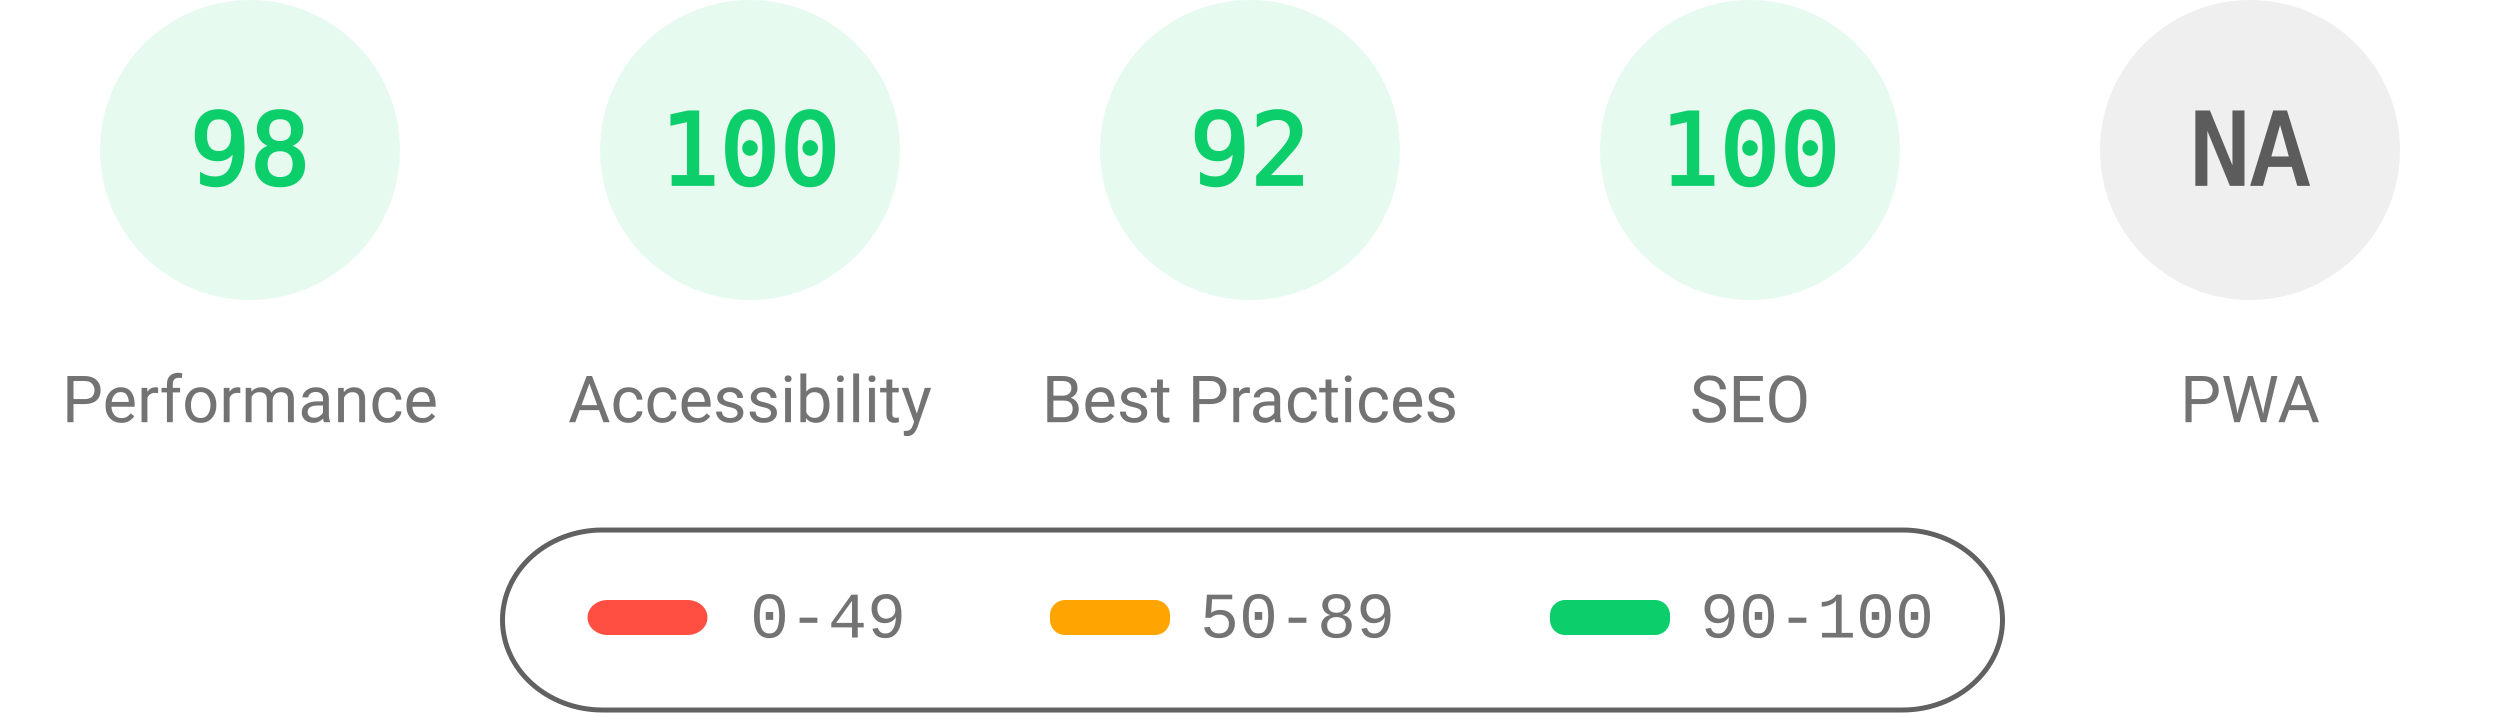
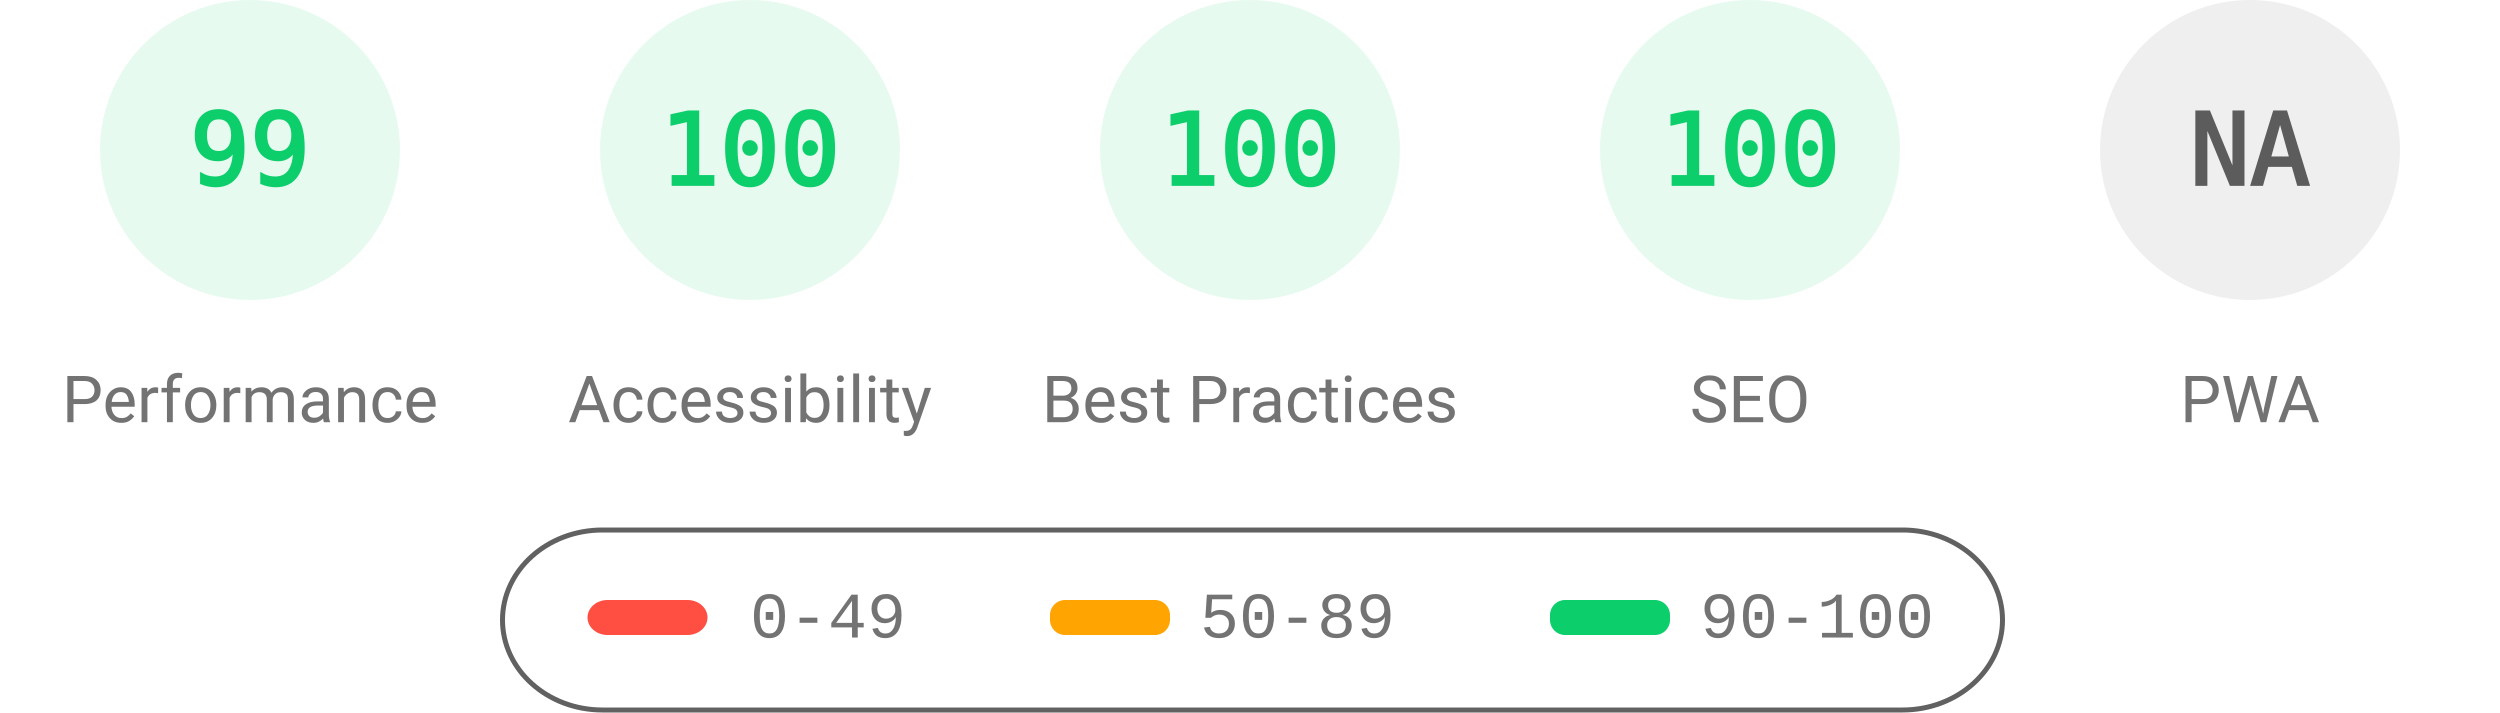
<svg xmlns="http://www.w3.org/2000/svg" fill="none" width="1000" height="285">
  <style>.gauge-base{opacity:.1}.gauge-arc{fill:none;animation-delay:250ms;stroke-linecap:round;transform:rotate(-90deg);transform-origin:100px 60px;animation:load-gauge 1s ease forwards}.guage-text{font-size:40px;font-family:monospace;text-align:center}.guage-red{color:#ff4e42;fill:#ff4e42;stroke:#ff4e42}.guage-orange{color:#ffa400;fill:#ffa400;stroke:#ffa400}.guage-green{color:#0cce6b;fill:#0cce6b;stroke:#0cce6b}.guage-undefined{color:#5c5c5c;fill:#5c5c5c;stroke:#5c5c5c}.guage-title{color:#737373;fill:#737373;stroke:none;font-size:26px;line-height:26px;font-family:Roboto,Halvetica,Arial,sans-serif}@keyframes load-gauge{from{stroke-dasharray:0 352.858}}</style>
  <svg class="guage-div guage-perf guage-green" viewBox="0 0 200 200" width="200" height="200">
    <circle class="gauge-base" r="56" cx="100" cy="60" stroke-width="8" />
-     <circle class="gauge-arc guage-arc-1" r="56" cx="100" cy="60" stroke-width="8" style="stroke-dasharray:344.821,351.858" />
-     <text class="guage-text" x="100" y="60" alignment-baseline="central" dominant-baseline="central" text-anchor="middle">98</text>
+     <circle class="gauge-arc guage-arc-1" r="56" cx="100" cy="60" stroke-width="8" style="stroke-dasharray:348.339,351.858" />
+     <text class="guage-text" x="100" y="60" alignment-baseline="central" dominant-baseline="central" text-anchor="middle">99</text>
    <text class="guage-title" x="100" y="160" alignment-baseline="central" dominant-baseline="central" text-anchor="middle">Performance</text>
  </svg>
  <svg class="guage-div guage-acc guage-green" viewBox="0 0 200 200" width="200" height="200" x="200">
    <circle class="gauge-base" r="56" cx="100" cy="60" stroke-width="8" />
    <circle class="gauge-arc guage-arc-2" r="56" cx="100" cy="60" stroke-width="8" style="stroke-dasharray:351.858,351.858" />
    <text class="guage-text" x="100" y="60" alignment-baseline="central" dominant-baseline="central" text-anchor="middle">100</text>
    <text class="guage-title" x="100" y="160" alignment-baseline="central" dominant-baseline="central" text-anchor="middle">Accessibility</text>
  </svg>
  <svg class="guage-div guage-best guage-green" viewBox="0 0 200 200" width="200" height="200" x="400">
    <circle class="gauge-base" r="56" cx="100" cy="60" stroke-width="8" />
-     <circle class="gauge-arc guage-arc-3" r="56" cx="100" cy="60" stroke-width="8" style="stroke-dasharray:323.709,351.858" />
-     <text class="guage-text" x="100" y="60" alignment-baseline="central" dominant-baseline="central" text-anchor="middle">92</text>
+     <circle class="gauge-arc guage-arc-3" r="56" cx="100" cy="60" stroke-width="8" style="stroke-dasharray:351.858,351.858" />
+     <text class="guage-text" x="100" y="60" alignment-baseline="central" dominant-baseline="central" text-anchor="middle">100</text>
    <text class="guage-title" x="100" y="160" alignment-baseline="central" dominant-baseline="central" text-anchor="middle">Best Practices</text>
  </svg>
  <svg class="guage-div guage-seo guage-green" viewBox="0 0 200 200" width="200" height="200" x="600">
    <circle class="gauge-base" r="56" cx="100" cy="60" stroke-width="8" />
    <circle class="gauge-arc guage-arc-4" r="56" cx="100" cy="60" stroke-width="8" style="stroke-dasharray:351.858,351.858" />
    <text class="guage-text" x="100" y="60" alignment-baseline="central" dominant-baseline="central" text-anchor="middle">100</text>
    <text class="guage-title" x="100" y="160" alignment-baseline="central" dominant-baseline="central" text-anchor="middle">SEO</text>
  </svg>
  <svg class="guage-div guage-pwa guage-undefined" viewBox="0 0 200 200" width="200" height="200" x="800">
    <circle class="gauge-base" r="56" cx="100" cy="60" stroke-width="8" />
    <circle class="gauge-arc guage-arc-4" r="56" cx="100" cy="60" stroke-width="8" style="stroke-dasharray:351.858,351.858" />
    <text class="guage-text" x="100" y="60" alignment-baseline="central" dominant-baseline="central" text-anchor="middle">NA</text>
    <text class="guage-title" x="100" y="160" alignment-baseline="central" dominant-baseline="central" text-anchor="middle">PWA</text>
  </svg>
  <svg width="604" height="76" x="200" y="210">
    <path fill="none" id="canvas_background" d="M-1-1h604v80H-1z" />
    <rect fill-opacity="0" stroke="#616161" stroke-width="2" rx="40" id="svg_2" height="72" width="600" y="2" x="1" fill="#000" />
    <rect stroke="#000" rx="8" id="svg_3" height="14" width="48" y="30" x="35" stroke-opacity="null" stroke-width="0" fill="#ff4e42" />
    <rect stroke="#000" rx="6" id="svg_4" height="14" width="48" y="30" x="220" stroke-opacity="null" stroke-width="0" fill="#ffa400" />
    <rect stroke="#000" rx="6" id="svg_5" height="14" width="48" y="30" x="420" stroke-opacity="null" stroke-width="0" fill="#0cce6b" />
    <text xml:space="preserve" text-anchor="start" font-family="'Courier New', Courier, monospace" font-size="26" id="svg_6" y="45" x="100" stroke-opacity="null" stroke-width="0" stroke="#000" fill="#737373">0-49</text>
    <text xml:space="preserve" text-anchor="start" font-family="'Courier New', Courier, monospace" font-size="26" id="svg_7" y="45" x="280" stroke-opacity="null" stroke-width="0" stroke="#000" fill="#737373">50-89</text>
    <text xml:space="preserve" text-anchor="start" font-family="'Courier New', Courier, monospace" font-size="26" id="svg_8" y="45" x="480" stroke-opacity="null" stroke-width="0" stroke="#000" fill="#737373">90-100</text>
  </svg>
</svg>
